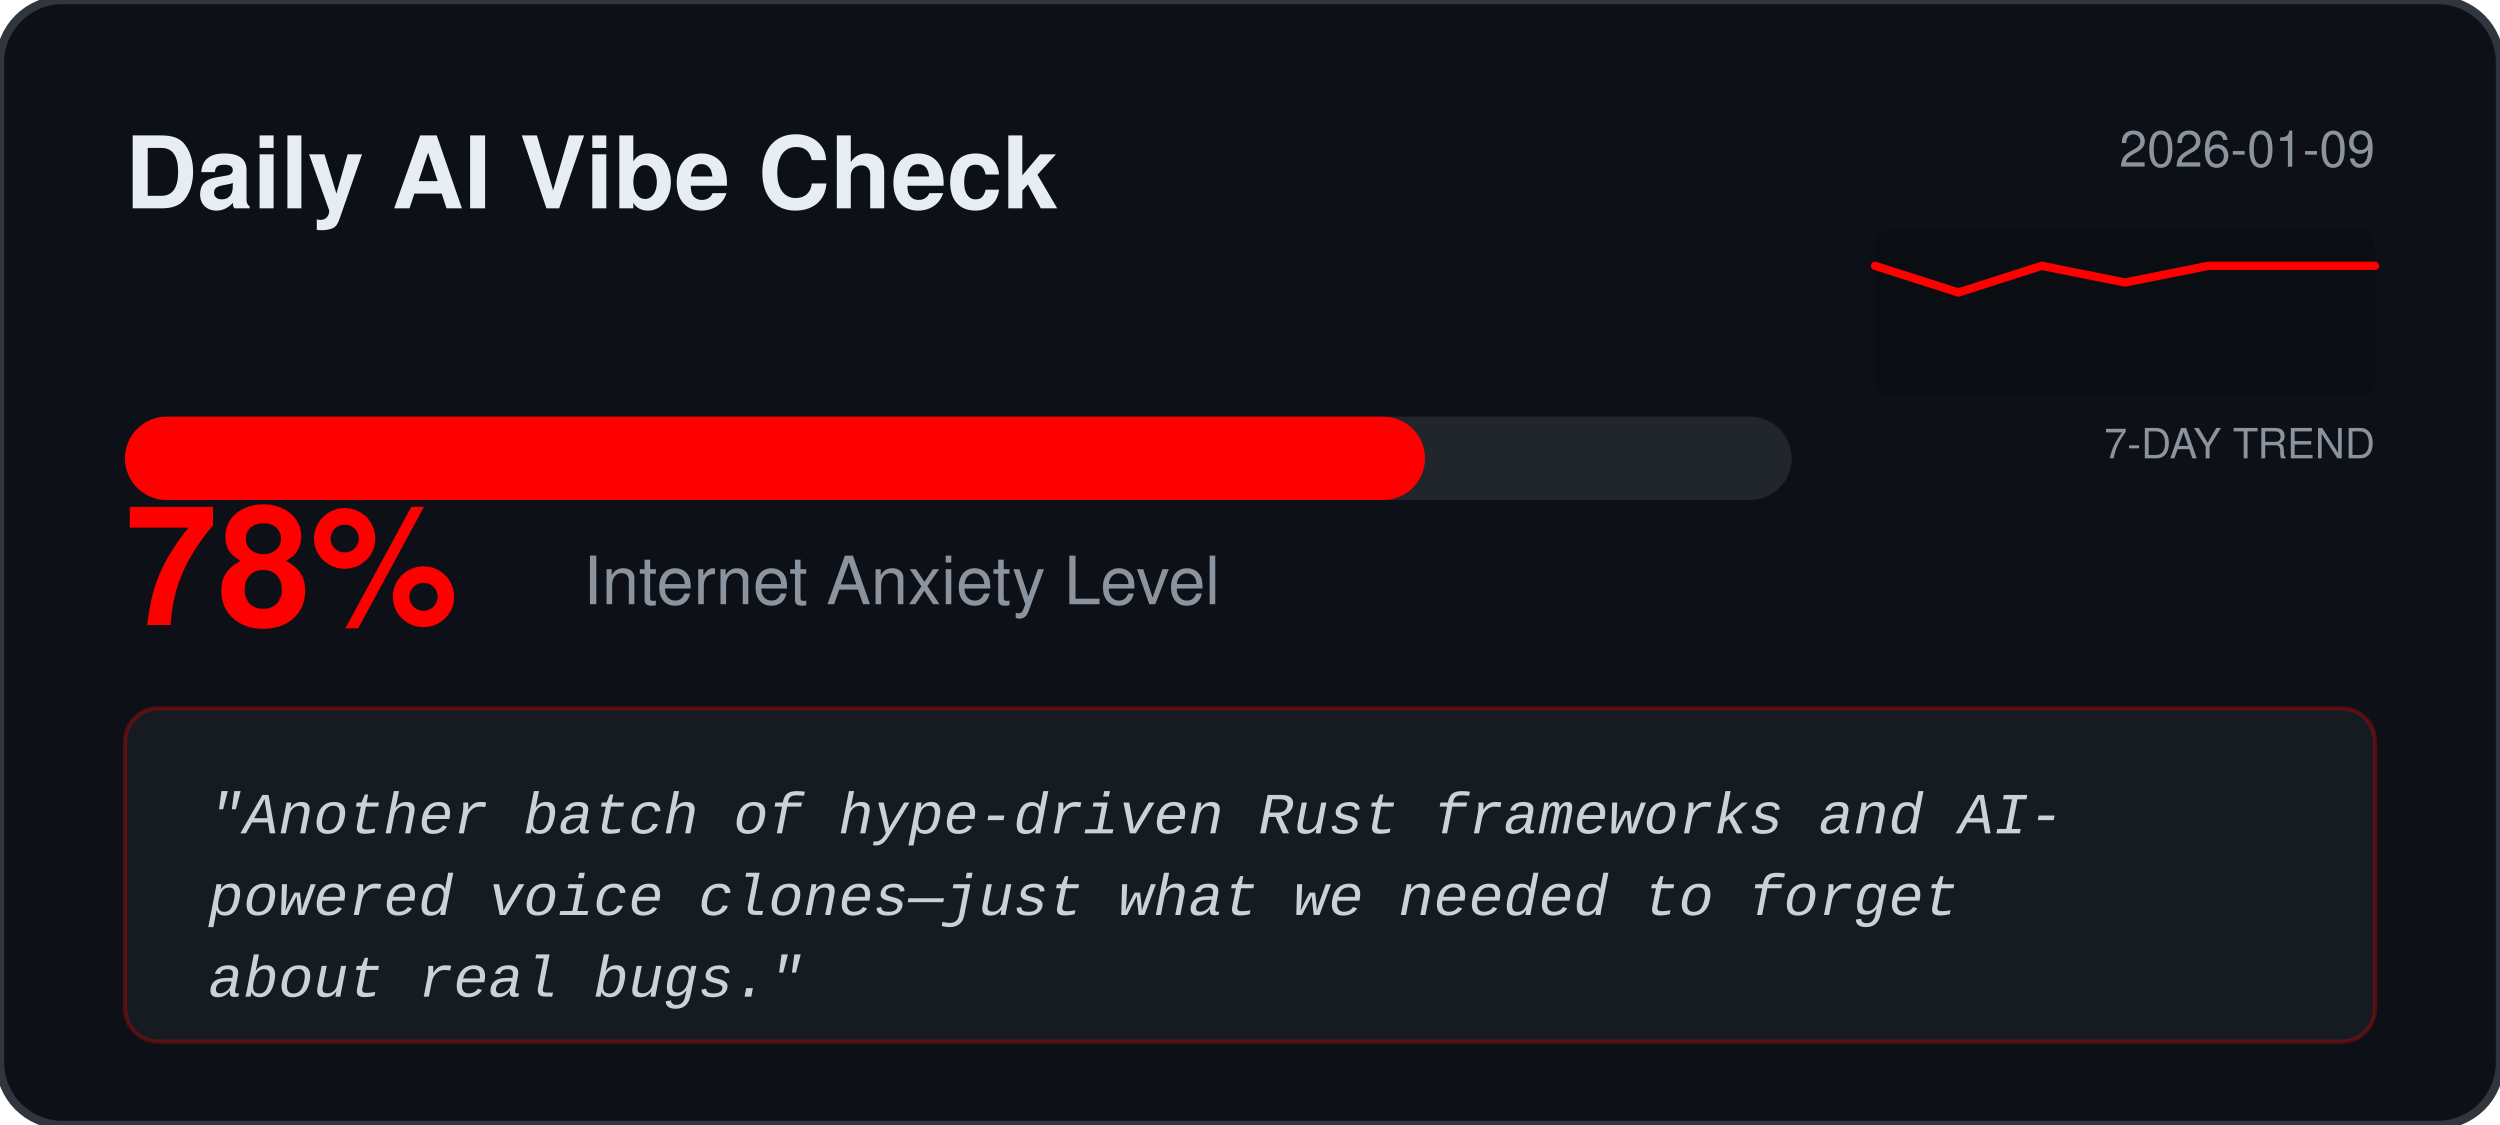
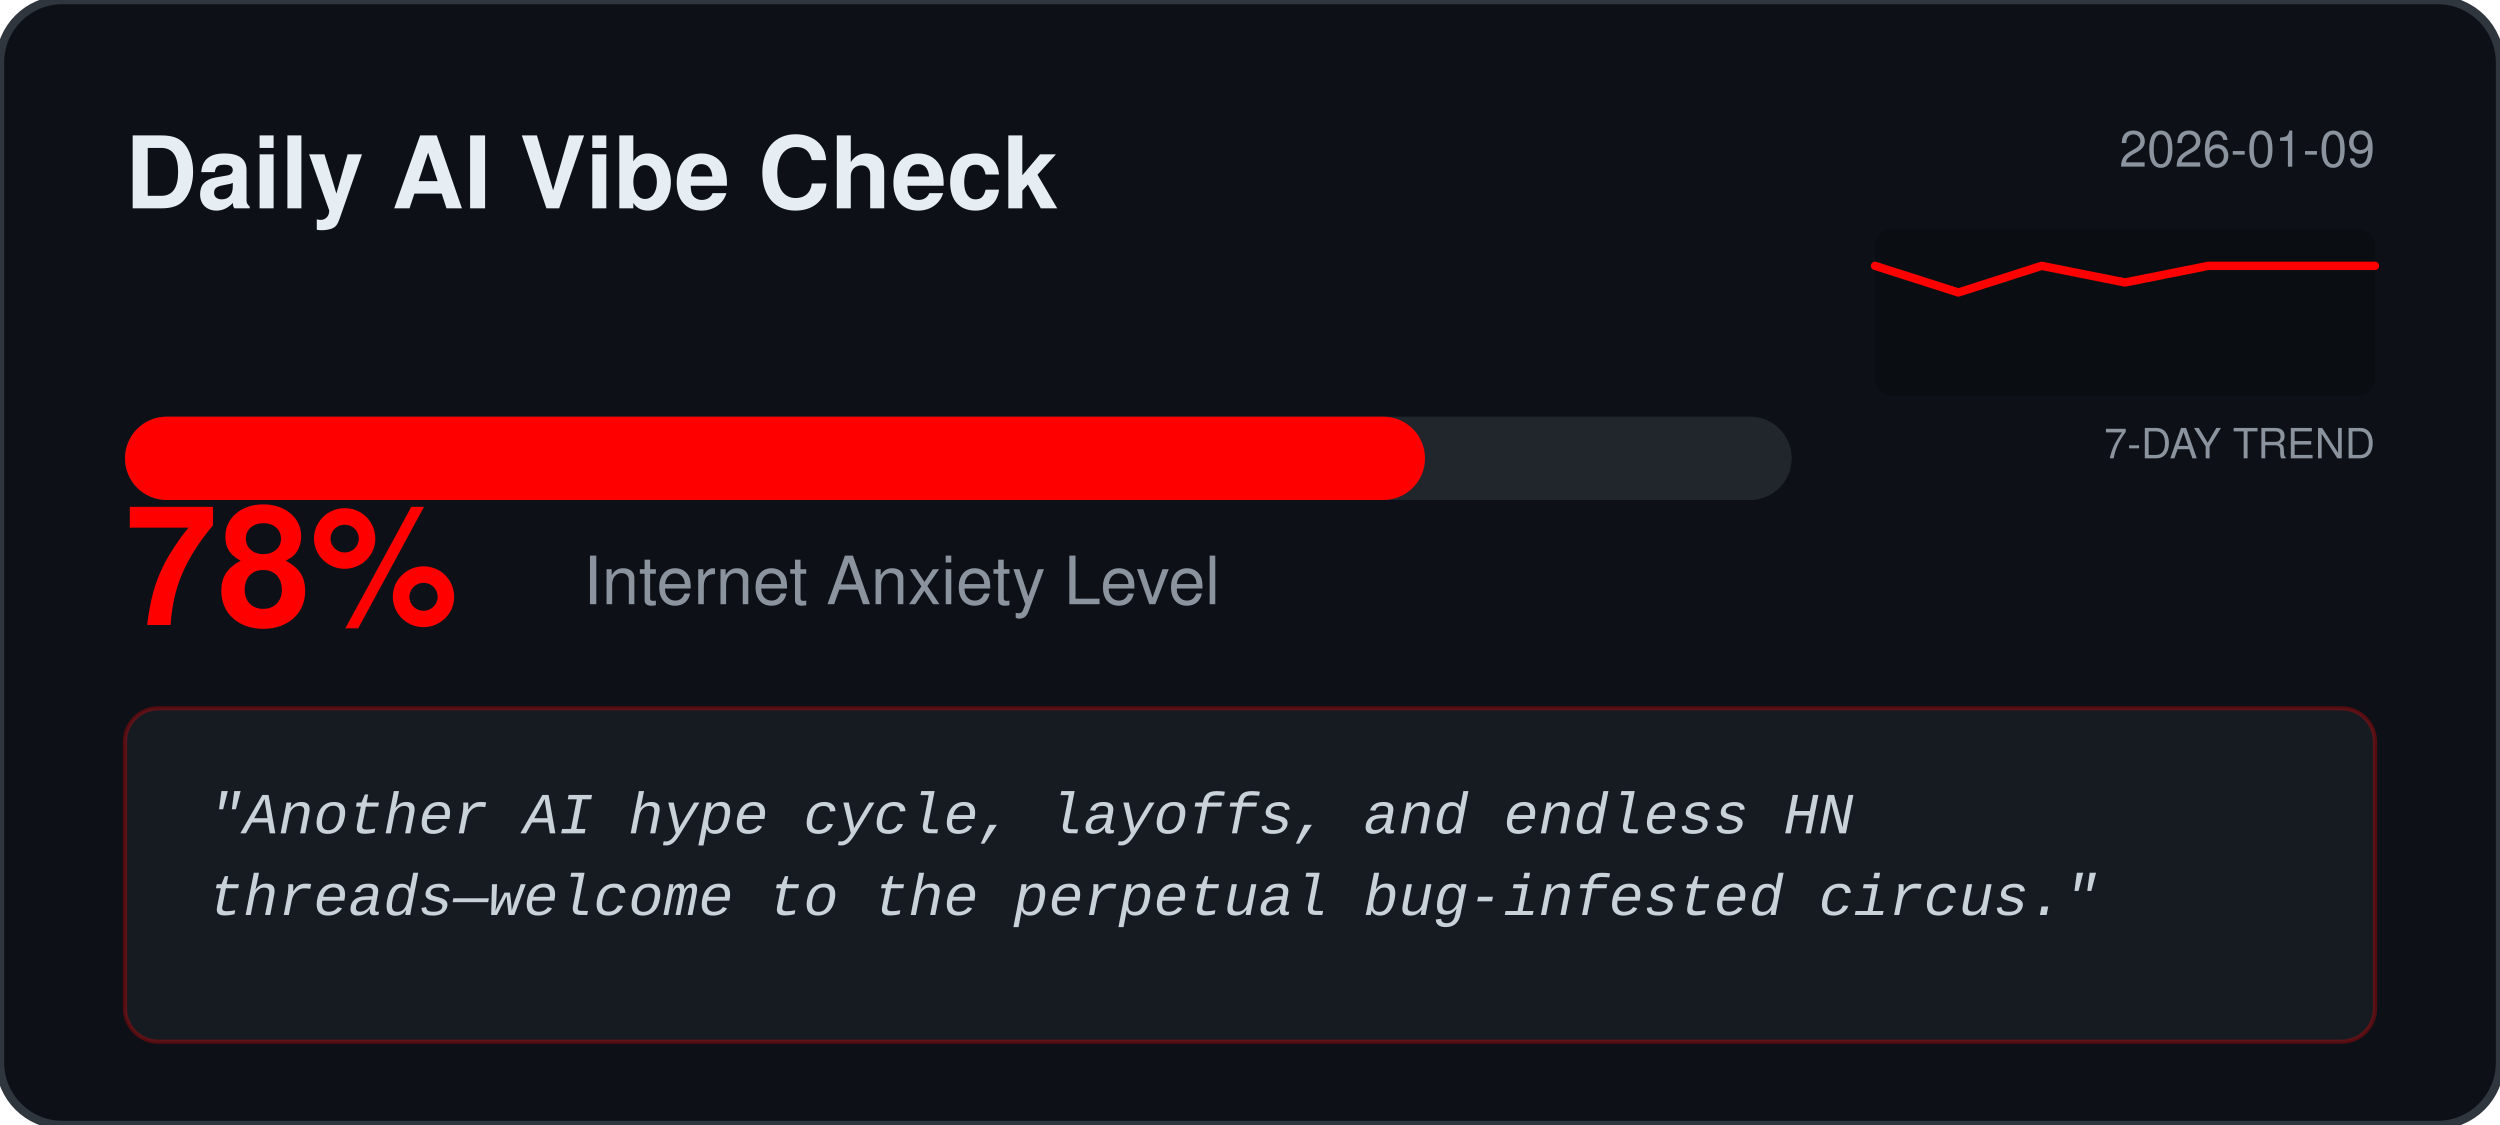
<svg xmlns="http://www.w3.org/2000/svg" width="600" height="270" viewBox="0 0 600 270" fill="none">
  <rect width="600" height="270" rx="15" fill="#0D1117" stroke="#30363D" stroke-width="2" />
  <text x="30" y="50" fill="#E6EDF3" font-family="Segoe UI, Helvetica, sans-serif" font-weight="bold" font-size="24">Daily AI Vibe Check</text>
  <text x="570" y="40" fill="#8B949E" font-family="Segoe UI, Helvetica, sans-serif" font-size="12" text-anchor="end">2026-01-09</text>
  <rect x="450" y="55" width="120" height="40" fill="#000000" fill-opacity="0.2" rx="4" />
  <text x="570" y="110" fill="#8B949E" font-family="Segoe UI, Helvetica, sans-serif" font-size="10" text-anchor="end">7-DAY TREND</text>
  <polyline points="450.0,63.8 470.0,70.2 490.0,63.8 510.0,67.8 530.0,63.8 550.0,63.8 570.0,63.8" fill="none" stroke="#FF0000" stroke-width="2" stroke-linecap="round" stroke-linejoin="round" />
  <rect x="30" y="100" width="400" height="20" rx="10" fill="#21262D" />
  <rect x="30" y="100" width="312.0" height="20" rx="10" fill="#FF0000" />
  <text x="30" y="150" fill="#FF0000" font-family="Segoe UI, Helvetica, sans-serif" font-weight="bold" font-size="40">78%</text>
  <text x="140" y="145" fill="#8B949E" font-family="Segoe UI, Helvetica, sans-serif" font-size="16">Internet Anxiety Level</text>
  <rect x="30" y="170" width="540" height="80" rx="8" fill="#161B22" stroke="#FF0000" stroke-opacity="0.3" />
  <text x="50" y="200" fill="#C9D1D9" font-family="Courier New, monospace" font-size="14" font-style="italic">
-     <tspan x="50" dy="0">"Another batch of hype-driven Rust frameworks and AI-</tspan>
-     <tspan x="50" dy="1.4em">powered voice clones—just what we needed to forget</tspan>
-     <tspan x="50" dy="1.4em">about real bugs."</tspan>
+     <tspan x="50" dy="0">"Another AI hype cycle, layoffs, and endless HN</tspan>
+     <tspan x="50" dy="1.4em">threads—welcome to the perpetual bug‑infested circus."</tspan>
  </text>
</svg>
